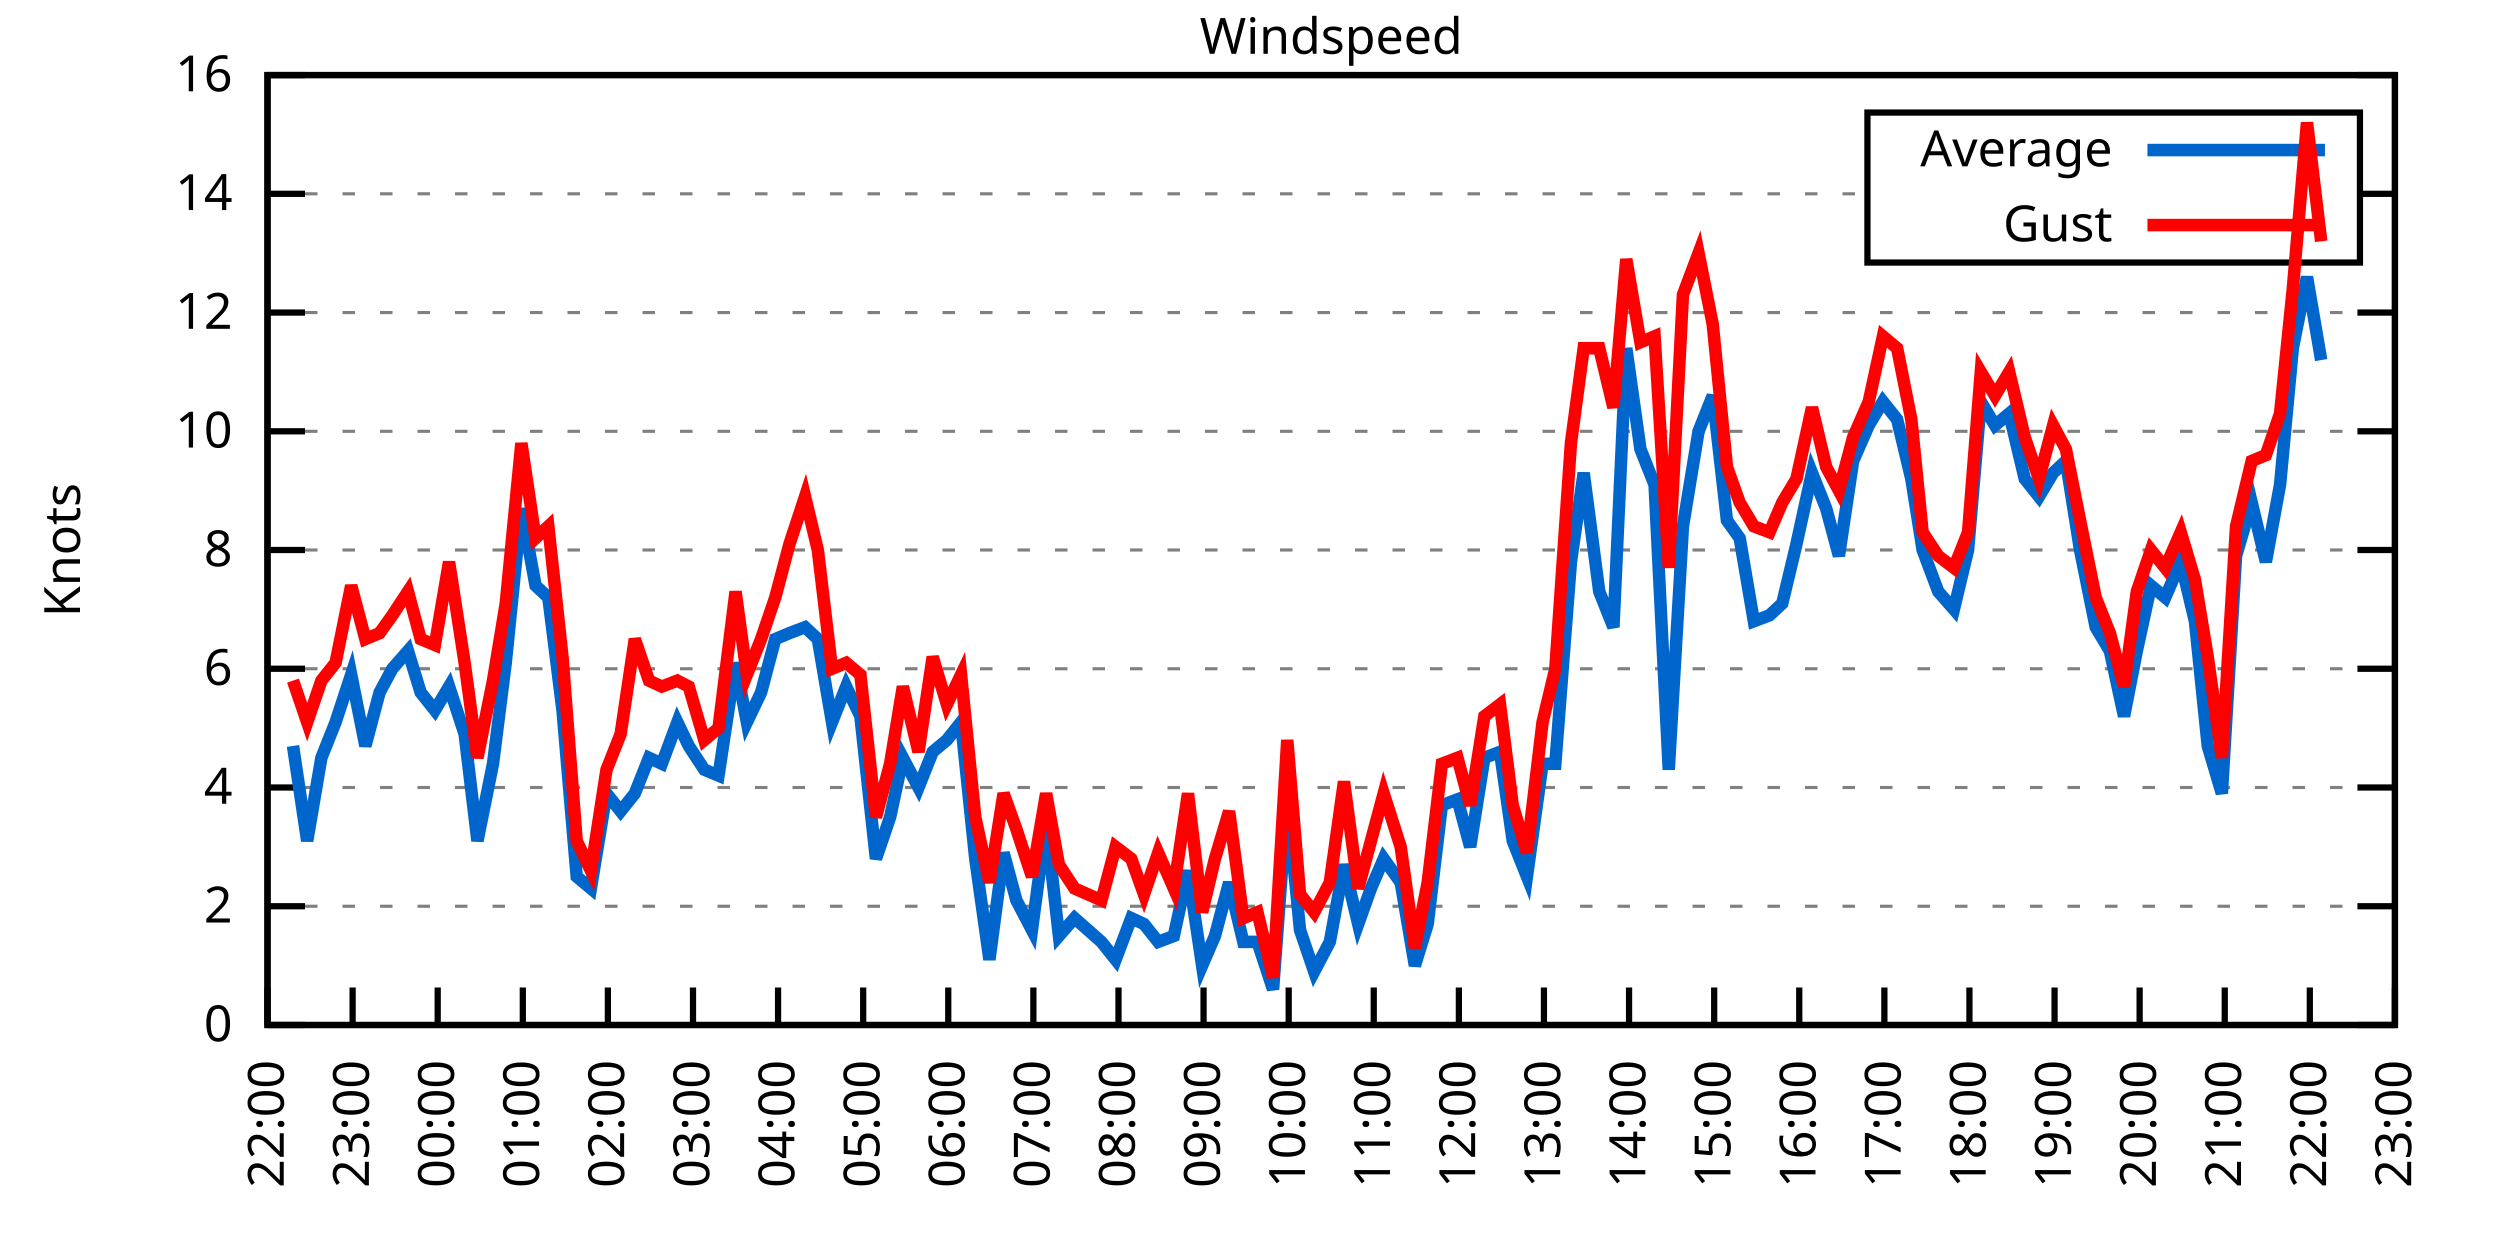
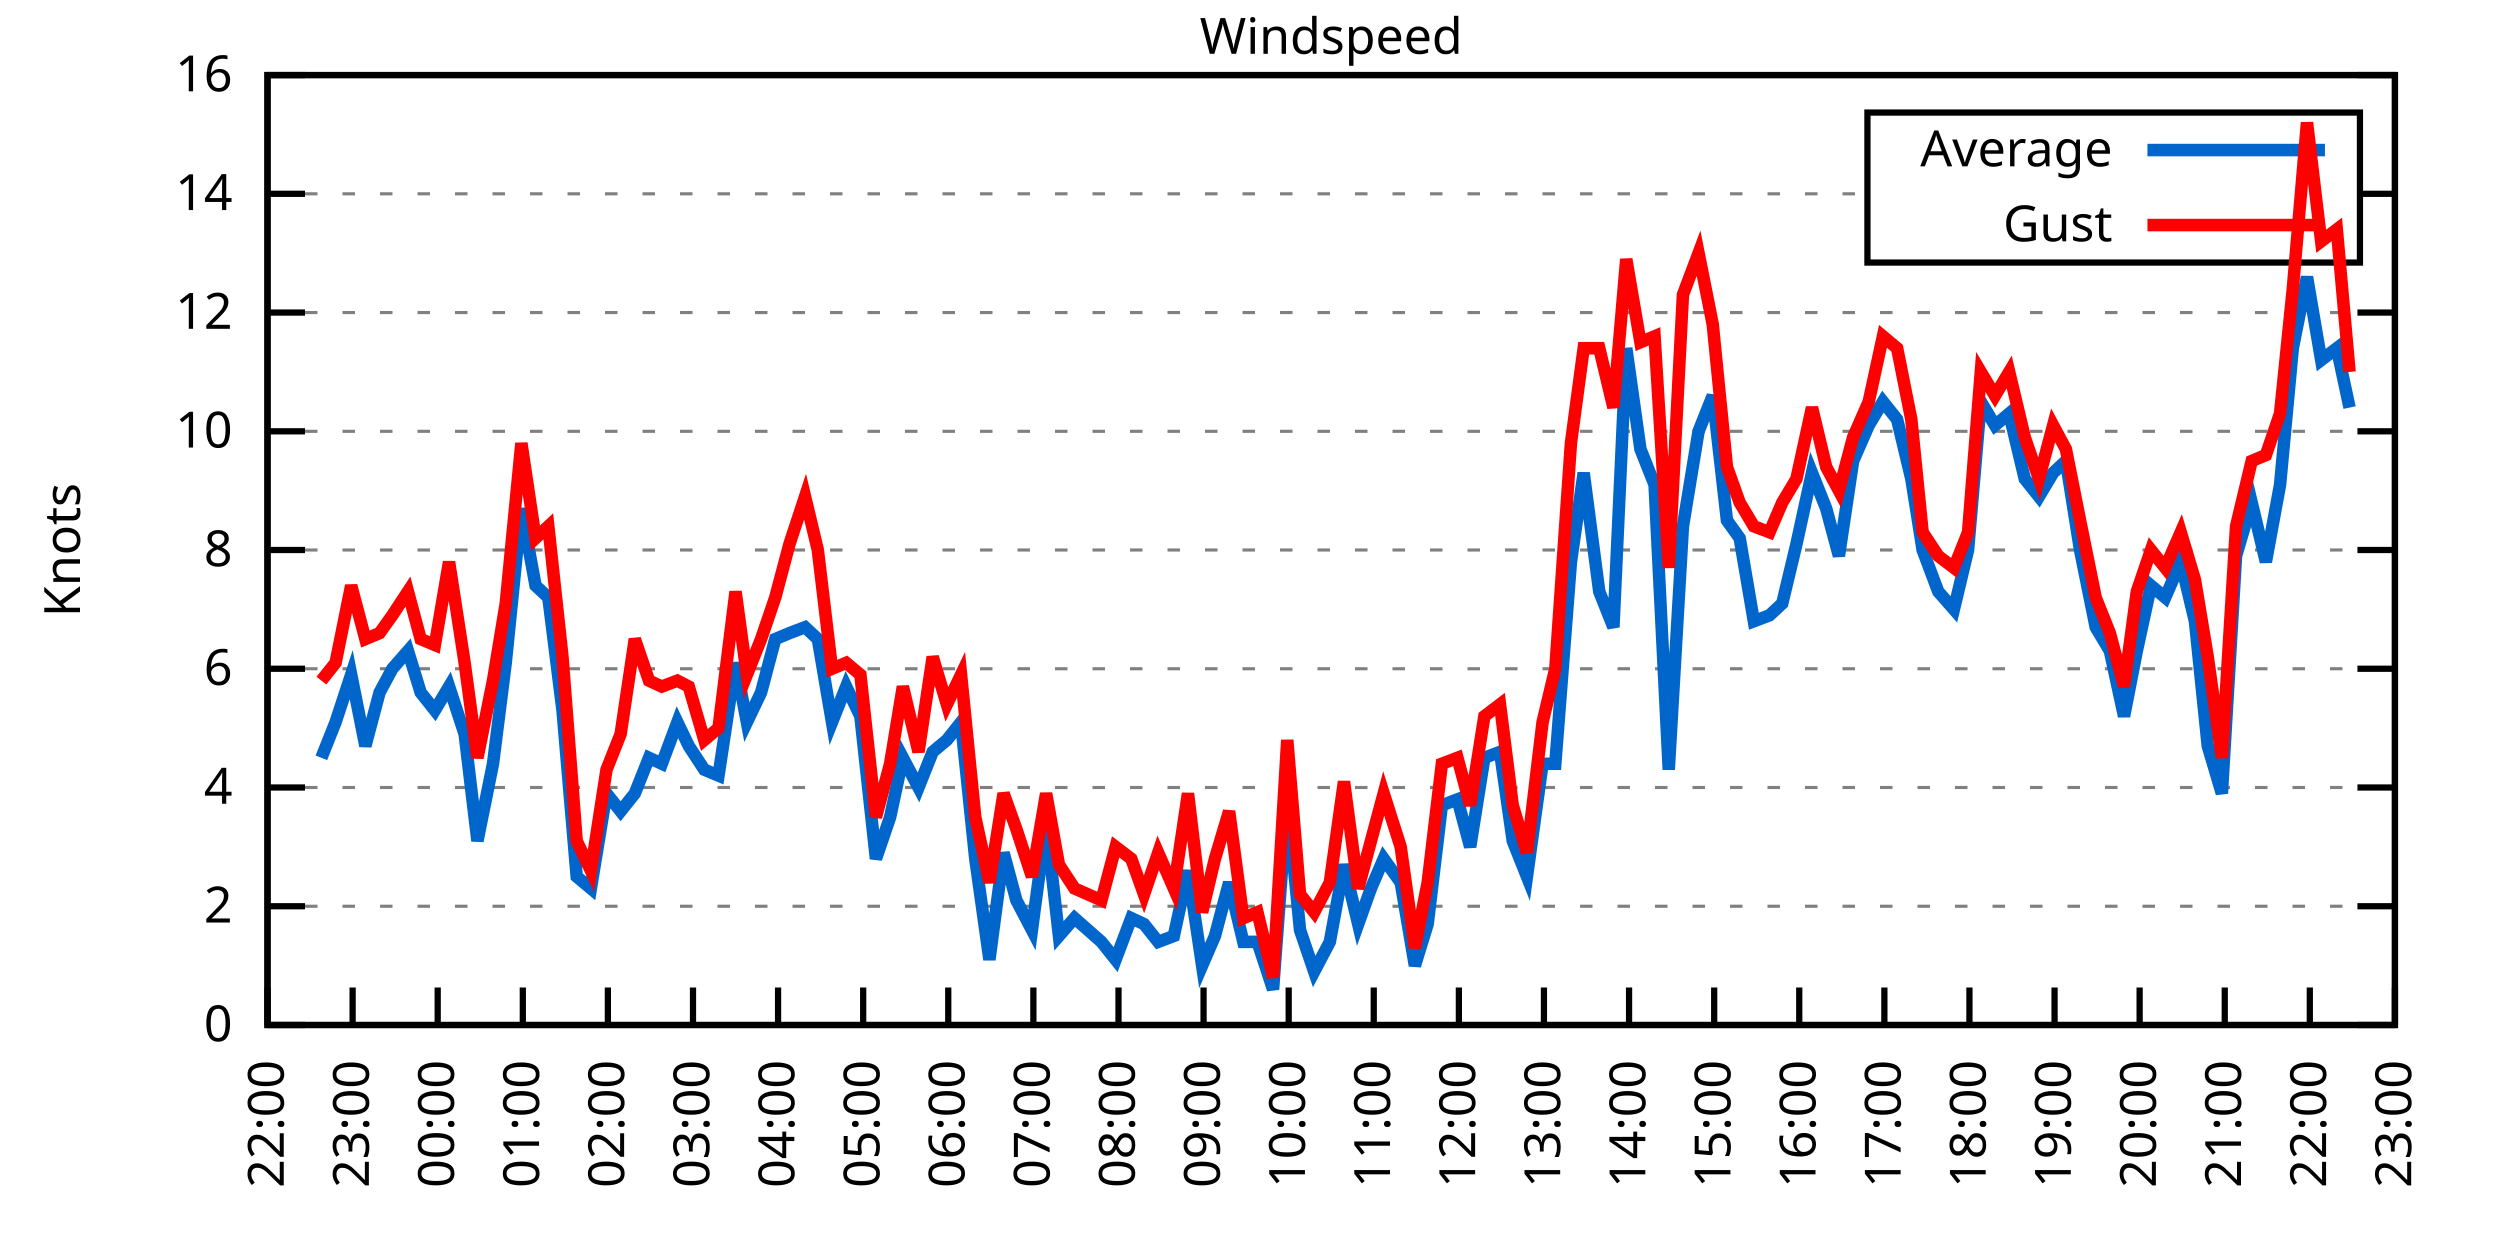
<svg xmlns="http://www.w3.org/2000/svg" xmlns:xlink="http://www.w3.org/1999/xlink" width="400" height="200" viewBox="0 0 400 200">
  <g id="gnuplot_canvas">
    <rect x="0" y="0" width="400" height="200" fill="none" />
    <defs>
      <circle id="gpDot" r="0.5" stroke-width="0.5" stroke="currentColor" />
      <path id="gpPt0" stroke-width="0.333" stroke="currentColor" d="M-1,0 h2 M0,-1 v2" />
      <path id="gpPt1" stroke-width="0.333" stroke="currentColor" d="M-1,-1 L1,1 M1,-1 L-1,1" />
      <path id="gpPt2" stroke-width="0.333" stroke="currentColor" d="M-1,0 L1,0 M0,-1 L0,1 M-1,-1 L1,1 M-1,1 L1,-1" />
      <rect id="gpPt3" stroke-width="0.333" stroke="currentColor" x="-1" y="-1" width="2" height="2" />
      <rect id="gpPt4" stroke-width="0.333" stroke="currentColor" fill="currentColor" x="-1" y="-1" width="2" height="2" />
      <circle id="gpPt5" stroke-width="0.333" stroke="currentColor" cx="0" cy="0" r="1" />
      <use xlink:href="#gpPt5" id="gpPt6" fill="currentColor" stroke="none" />
      <path id="gpPt7" stroke-width="0.333" stroke="currentColor" d="M0,-1.33 L-1.33,0.67 L1.33,0.67 z" />
      <use xlink:href="#gpPt7" id="gpPt8" fill="currentColor" stroke="none" />
      <use xlink:href="#gpPt7" id="gpPt9" stroke="currentColor" transform="rotate(180)" />
      <use xlink:href="#gpPt9" id="gpPt10" fill="currentColor" stroke="none" />
      <use xlink:href="#gpPt3" id="gpPt11" stroke="currentColor" transform="rotate(45)" />
      <use xlink:href="#gpPt11" id="gpPt12" fill="currentColor" stroke="none" />
      <path id="gpPt13" stroke-width="0.333" stroke="currentColor" d="M0,1.330 L1.265,0.411 L0.782,-1.067 L-0.782,-1.076 L-1.265,0.411 z" />
      <use xlink:href="#gpPt13" id="gpPt14" fill="currentColor" stroke="none" />
      <filter id="textbox" filterUnits="objectBoundingBox" x="0" y="0" height="1" width="1">
        <feFlood flood-color="white" flood-opacity="1" result="bgnd" />
        <feComposite in="SourceGraphic" in2="bgnd" operator="atop" />
      </filter>
      <filter id="greybox" filterUnits="objectBoundingBox" x="0" y="0" height="1" width="1">
        <feFlood flood-color="lightgrey" flood-opacity="1" result="grey" />
        <feComposite in="SourceGraphic" in2="grey" operator="atop" />
      </filter>
    </defs>
    <g fill="none" color="white" stroke="currentColor" stroke-width="1.00" stroke-linecap="butt" stroke-linejoin="miter">
</g>
    <g fill="none" color="black" stroke="currentColor" stroke-width="1.00" stroke-linecap="butt" stroke-linejoin="miter">
      <g stroke="none" shape-rendering="crispEdges">
        <polygon fill="rgb(255, 255, 255)" points="42.80,164.00 383.18,164.00 383.18,12.02 42.80,12.02 " />
      </g>
    </g>
    <g fill="none" color="black" stroke="currentColor" stroke-width="1.00" stroke-linecap="butt" stroke-linejoin="miter">
</g>
    <g fill="none" color="black" stroke="black" stroke-width="0.50" stroke-linecap="butt" stroke-linejoin="miter">
</g>
    <g fill="none" color="gray" stroke="currentColor" stroke-width="0.50" stroke-linecap="butt" stroke-linejoin="miter">
      <path stroke="gray" stroke-dasharray="2,4" class="gridline" d="M42.80,164.00 L383.19,164.00  " />
    </g>
    <g fill="none" color="gray" stroke="gray" stroke-width="1.00" stroke-linecap="butt" stroke-linejoin="miter">
</g>
    <g fill="none" color="black" stroke="currentColor" stroke-width="1.00" stroke-linecap="butt" stroke-linejoin="miter">
      <path stroke="black" d="M42.80,164.00 L48.80,164.00 M383.19,164.00 L377.19,164.00  " />
      <g transform="translate(37.20,166.60)" stroke="none" fill="black" font-family="Sans" font-size="8.00" text-anchor="end">
        <text>
          <tspan font-family="Sans"> 0</tspan>
        </text>
      </g>
    </g>
    <g fill="none" color="black" stroke="currentColor" stroke-width="1.00" stroke-linecap="butt" stroke-linejoin="miter">
</g>
    <g fill="none" color="black" stroke="black" stroke-width="0.50" stroke-linecap="butt" stroke-linejoin="miter">
</g>
    <g fill="none" color="gray" stroke="currentColor" stroke-width="0.50" stroke-linecap="butt" stroke-linejoin="miter">
      <path stroke="gray" stroke-dasharray="2,4" class="gridline" d="M42.80,145.00 L383.19,145.00  " />
    </g>
    <g fill="none" color="gray" stroke="gray" stroke-width="1.00" stroke-linecap="butt" stroke-linejoin="miter">
</g>
    <g fill="none" color="black" stroke="currentColor" stroke-width="1.00" stroke-linecap="butt" stroke-linejoin="miter">
      <path stroke="black" d="M42.80,145.00 L48.80,145.00 M383.19,145.00 L377.19,145.00  " />
      <g transform="translate(37.20,147.60)" stroke="none" fill="black" font-family="Sans" font-size="8.00" text-anchor="end">
        <text>
          <tspan font-family="Sans"> 2</tspan>
        </text>
      </g>
    </g>
    <g fill="none" color="black" stroke="currentColor" stroke-width="1.00" stroke-linecap="butt" stroke-linejoin="miter">
</g>
    <g fill="none" color="black" stroke="black" stroke-width="0.50" stroke-linecap="butt" stroke-linejoin="miter">
</g>
    <g fill="none" color="gray" stroke="currentColor" stroke-width="0.50" stroke-linecap="butt" stroke-linejoin="miter">
      <path stroke="gray" stroke-dasharray="2,4" class="gridline" d="M42.80,126.00 L383.19,126.00  " />
    </g>
    <g fill="none" color="gray" stroke="gray" stroke-width="1.00" stroke-linecap="butt" stroke-linejoin="miter">
</g>
    <g fill="none" color="black" stroke="currentColor" stroke-width="1.00" stroke-linecap="butt" stroke-linejoin="miter">
      <path stroke="black" d="M42.80,126.00 L48.80,126.00 M383.19,126.00 L377.19,126.00  " />
      <g transform="translate(37.20,128.60)" stroke="none" fill="black" font-family="Sans" font-size="8.00" text-anchor="end">
        <text>
          <tspan font-family="Sans"> 4</tspan>
        </text>
      </g>
    </g>
    <g fill="none" color="black" stroke="currentColor" stroke-width="1.00" stroke-linecap="butt" stroke-linejoin="miter">
</g>
    <g fill="none" color="black" stroke="black" stroke-width="0.50" stroke-linecap="butt" stroke-linejoin="miter">
</g>
    <g fill="none" color="gray" stroke="currentColor" stroke-width="0.50" stroke-linecap="butt" stroke-linejoin="miter">
      <path stroke="gray" stroke-dasharray="2,4" class="gridline" d="M42.80,107.00 L383.19,107.00  " />
    </g>
    <g fill="none" color="gray" stroke="gray" stroke-width="1.00" stroke-linecap="butt" stroke-linejoin="miter">
</g>
    <g fill="none" color="black" stroke="currentColor" stroke-width="1.00" stroke-linecap="butt" stroke-linejoin="miter">
      <path stroke="black" d="M42.80,107.00 L48.80,107.00 M383.19,107.00 L377.19,107.00  " />
      <g transform="translate(37.20,109.60)" stroke="none" fill="black" font-family="Sans" font-size="8.00" text-anchor="end">
        <text>
          <tspan font-family="Sans"> 6</tspan>
        </text>
      </g>
    </g>
    <g fill="none" color="black" stroke="currentColor" stroke-width="1.00" stroke-linecap="butt" stroke-linejoin="miter">
</g>
    <g fill="none" color="black" stroke="black" stroke-width="0.50" stroke-linecap="butt" stroke-linejoin="miter">
</g>
    <g fill="none" color="gray" stroke="currentColor" stroke-width="0.50" stroke-linecap="butt" stroke-linejoin="miter">
      <path stroke="gray" stroke-dasharray="2,4" class="gridline" d="M42.80,88.00 L383.19,88.00  " />
    </g>
    <g fill="none" color="gray" stroke="gray" stroke-width="1.00" stroke-linecap="butt" stroke-linejoin="miter">
</g>
    <g fill="none" color="black" stroke="currentColor" stroke-width="1.00" stroke-linecap="butt" stroke-linejoin="miter">
      <path stroke="black" d="M42.80,88.00 L48.80,88.00 M383.19,88.00 L377.19,88.00  " />
      <g transform="translate(37.20,90.60)" stroke="none" fill="black" font-family="Sans" font-size="8.00" text-anchor="end">
        <text>
          <tspan font-family="Sans"> 8</tspan>
        </text>
      </g>
    </g>
    <g fill="none" color="black" stroke="currentColor" stroke-width="1.00" stroke-linecap="butt" stroke-linejoin="miter">
</g>
    <g fill="none" color="black" stroke="black" stroke-width="0.50" stroke-linecap="butt" stroke-linejoin="miter">
</g>
    <g fill="none" color="gray" stroke="currentColor" stroke-width="0.50" stroke-linecap="butt" stroke-linejoin="miter">
      <path stroke="gray" stroke-dasharray="2,4" class="gridline" d="M42.80,69.01 L383.19,69.01  " />
    </g>
    <g fill="none" color="gray" stroke="gray" stroke-width="1.00" stroke-linecap="butt" stroke-linejoin="miter">
</g>
    <g fill="none" color="black" stroke="currentColor" stroke-width="1.00" stroke-linecap="butt" stroke-linejoin="miter">
      <path stroke="black" d="M42.80,69.01 L48.80,69.01 M383.19,69.01 L377.19,69.01  " />
      <g transform="translate(37.20,71.61)" stroke="none" fill="black" font-family="Sans" font-size="8.00" text-anchor="end">
        <text>
          <tspan font-family="Sans"> 10</tspan>
        </text>
      </g>
    </g>
    <g fill="none" color="black" stroke="currentColor" stroke-width="1.00" stroke-linecap="butt" stroke-linejoin="miter">
</g>
    <g fill="none" color="black" stroke="black" stroke-width="0.50" stroke-linecap="butt" stroke-linejoin="miter">
</g>
    <g fill="none" color="gray" stroke="currentColor" stroke-width="0.50" stroke-linecap="butt" stroke-linejoin="miter">
      <path stroke="gray" stroke-dasharray="2,4" class="gridline" d="M42.80,50.01 L383.19,50.01  " />
    </g>
    <g fill="none" color="gray" stroke="gray" stroke-width="1.00" stroke-linecap="butt" stroke-linejoin="miter">
</g>
    <g fill="none" color="black" stroke="currentColor" stroke-width="1.00" stroke-linecap="butt" stroke-linejoin="miter">
      <path stroke="black" d="M42.80,50.01 L48.80,50.01 M383.19,50.01 L377.19,50.01  " />
      <g transform="translate(37.20,52.61)" stroke="none" fill="black" font-family="Sans" font-size="8.00" text-anchor="end">
        <text>
          <tspan font-family="Sans"> 12</tspan>
        </text>
      </g>
    </g>
    <g fill="none" color="black" stroke="currentColor" stroke-width="1.00" stroke-linecap="butt" stroke-linejoin="miter">
</g>
    <g fill="none" color="black" stroke="black" stroke-width="0.50" stroke-linecap="butt" stroke-linejoin="miter">
</g>
    <g fill="none" color="gray" stroke="currentColor" stroke-width="0.50" stroke-linecap="butt" stroke-linejoin="miter">
      <path stroke="gray" stroke-dasharray="2,4" class="gridline" d="M42.80,31.01 L298.79,31.01 M377.59,31.01 L383.19,31.01  " />
    </g>
    <g fill="none" color="gray" stroke="gray" stroke-width="1.00" stroke-linecap="butt" stroke-linejoin="miter">
</g>
    <g fill="none" color="black" stroke="currentColor" stroke-width="1.00" stroke-linecap="butt" stroke-linejoin="miter">
      <path stroke="black" d="M42.80,31.01 L48.80,31.01 M383.19,31.01 L377.19,31.01  " />
      <g transform="translate(37.20,33.61)" stroke="none" fill="black" font-family="Sans" font-size="8.00" text-anchor="end">
        <text>
          <tspan font-family="Sans"> 14</tspan>
        </text>
      </g>
    </g>
    <g fill="none" color="black" stroke="currentColor" stroke-width="1.00" stroke-linecap="butt" stroke-linejoin="miter">
</g>
    <g fill="none" color="black" stroke="black" stroke-width="0.50" stroke-linecap="butt" stroke-linejoin="miter">
</g>
    <g fill="none" color="gray" stroke="currentColor" stroke-width="0.50" stroke-linecap="butt" stroke-linejoin="miter">
      <path stroke="gray" stroke-dasharray="2,4" class="gridline" d="M42.80,12.01 L383.19,12.01  " />
    </g>
    <g fill="none" color="gray" stroke="gray" stroke-width="1.00" stroke-linecap="butt" stroke-linejoin="miter">
</g>
    <g fill="none" color="black" stroke="currentColor" stroke-width="1.00" stroke-linecap="butt" stroke-linejoin="miter">
      <path stroke="black" d="M42.80,12.01 L48.80,12.01 M383.19,12.01 L377.19,12.01  " />
      <g transform="translate(37.20,14.61)" stroke="none" fill="black" font-family="Sans" font-size="8.00" text-anchor="end">
        <text>
          <tspan font-family="Sans"> 16</tspan>
        </text>
      </g>
    </g>
    <g fill="none" color="black" stroke="currentColor" stroke-width="1.00" stroke-linecap="butt" stroke-linejoin="miter">
      <path stroke="black" d="M42.80,164.00 L42.80,158.00  " />
      <g transform="translate(45.40,169.60) rotate(270.00)" stroke="none" fill="black" font-family="Sans" font-size="8.00" text-anchor="end">
        <text>
          <tspan font-family="Sans">22:00</tspan>
        </text>
      </g>
    </g>
    <g fill="none" color="black" stroke="currentColor" stroke-width="1.00" stroke-linecap="butt" stroke-linejoin="miter">
      <path stroke="black" d="M56.42,164.00 L56.42,158.00  " />
      <g transform="translate(59.02,169.60) rotate(270.00)" stroke="none" fill="black" font-family="Sans" font-size="8.00" text-anchor="end">
        <text>
          <tspan font-family="Sans">23:00</tspan>
        </text>
      </g>
    </g>
    <g fill="none" color="black" stroke="currentColor" stroke-width="1.00" stroke-linecap="butt" stroke-linejoin="miter">
      <path stroke="black" d="M70.03,164.00 L70.03,158.00  " />
      <g transform="translate(72.63,169.60) rotate(270.00)" stroke="none" fill="black" font-family="Sans" font-size="8.00" text-anchor="end">
        <text>
          <tspan font-family="Sans">00:00</tspan>
        </text>
      </g>
    </g>
    <g fill="none" color="black" stroke="currentColor" stroke-width="1.00" stroke-linecap="butt" stroke-linejoin="miter">
      <path stroke="black" d="M83.65,164.00 L83.65,158.00  " />
      <g transform="translate(86.25,169.60) rotate(270.00)" stroke="none" fill="black" font-family="Sans" font-size="8.00" text-anchor="end">
        <text>
          <tspan font-family="Sans">01:00</tspan>
        </text>
      </g>
    </g>
    <g fill="none" color="black" stroke="currentColor" stroke-width="1.00" stroke-linecap="butt" stroke-linejoin="miter">
      <path stroke="black" d="M97.26,164.00 L97.26,158.00  " />
      <g transform="translate(99.86,169.60) rotate(270.00)" stroke="none" fill="black" font-family="Sans" font-size="8.00" text-anchor="end">
        <text>
          <tspan font-family="Sans">02:00</tspan>
        </text>
      </g>
    </g>
    <g fill="none" color="black" stroke="currentColor" stroke-width="1.00" stroke-linecap="butt" stroke-linejoin="miter">
      <path stroke="black" d="M110.88,164.00 L110.88,158.00  " />
      <g transform="translate(113.48,169.60) rotate(270.00)" stroke="none" fill="black" font-family="Sans" font-size="8.00" text-anchor="end">
        <text>
          <tspan font-family="Sans">03:00</tspan>
        </text>
      </g>
    </g>
    <g fill="none" color="black" stroke="currentColor" stroke-width="1.00" stroke-linecap="butt" stroke-linejoin="miter">
      <path stroke="black" d="M124.49,164.00 L124.49,158.00  " />
      <g transform="translate(127.09,169.60) rotate(270.00)" stroke="none" fill="black" font-family="Sans" font-size="8.00" text-anchor="end">
        <text>
          <tspan font-family="Sans">04:00</tspan>
        </text>
      </g>
    </g>
    <g fill="none" color="black" stroke="currentColor" stroke-width="1.00" stroke-linecap="butt" stroke-linejoin="miter">
      <path stroke="black" d="M138.11,164.00 L138.11,158.00  " />
      <g transform="translate(140.71,169.60) rotate(270.00)" stroke="none" fill="black" font-family="Sans" font-size="8.00" text-anchor="end">
        <text>
          <tspan font-family="Sans">05:00</tspan>
        </text>
      </g>
    </g>
    <g fill="none" color="black" stroke="currentColor" stroke-width="1.00" stroke-linecap="butt" stroke-linejoin="miter">
      <path stroke="black" d="M151.72,164.00 L151.72,158.00  " />
      <g transform="translate(154.32,169.60) rotate(270.00)" stroke="none" fill="black" font-family="Sans" font-size="8.00" text-anchor="end">
        <text>
          <tspan font-family="Sans">06:00</tspan>
        </text>
      </g>
    </g>
    <g fill="none" color="black" stroke="currentColor" stroke-width="1.00" stroke-linecap="butt" stroke-linejoin="miter">
      <path stroke="black" d="M165.34,164.00 L165.34,158.00  " />
      <g transform="translate(167.94,169.60) rotate(270.00)" stroke="none" fill="black" font-family="Sans" font-size="8.00" text-anchor="end">
        <text>
          <tspan font-family="Sans">07:00</tspan>
        </text>
      </g>
    </g>
    <g fill="none" color="black" stroke="currentColor" stroke-width="1.00" stroke-linecap="butt" stroke-linejoin="miter">
      <path stroke="black" d="M178.96,164.00 L178.96,158.00  " />
      <g transform="translate(181.56,169.60) rotate(270.00)" stroke="none" fill="black" font-family="Sans" font-size="8.00" text-anchor="end">
        <text>
          <tspan font-family="Sans">08:00</tspan>
        </text>
      </g>
    </g>
    <g fill="none" color="black" stroke="currentColor" stroke-width="1.00" stroke-linecap="butt" stroke-linejoin="miter">
      <path stroke="black" d="M192.57,164.00 L192.57,158.00  " />
      <g transform="translate(195.17,169.60) rotate(270.00)" stroke="none" fill="black" font-family="Sans" font-size="8.00" text-anchor="end">
        <text>
          <tspan font-family="Sans">09:00</tspan>
        </text>
      </g>
    </g>
    <g fill="none" color="black" stroke="currentColor" stroke-width="1.00" stroke-linecap="butt" stroke-linejoin="miter">
      <path stroke="black" d="M206.19,164.00 L206.19,158.00  " />
      <g transform="translate(208.79,169.60) rotate(270.00)" stroke="none" fill="black" font-family="Sans" font-size="8.00" text-anchor="end">
        <text>
          <tspan font-family="Sans">10:00</tspan>
        </text>
      </g>
    </g>
    <g fill="none" color="black" stroke="currentColor" stroke-width="1.00" stroke-linecap="butt" stroke-linejoin="miter">
      <path stroke="black" d="M219.80,164.00 L219.80,158.00  " />
      <g transform="translate(222.40,169.60) rotate(270.00)" stroke="none" fill="black" font-family="Sans" font-size="8.00" text-anchor="end">
        <text>
          <tspan font-family="Sans">11:00</tspan>
        </text>
      </g>
    </g>
    <g fill="none" color="black" stroke="currentColor" stroke-width="1.00" stroke-linecap="butt" stroke-linejoin="miter">
      <path stroke="black" d="M233.42,164.00 L233.42,158.00  " />
      <g transform="translate(236.02,169.60) rotate(270.00)" stroke="none" fill="black" font-family="Sans" font-size="8.00" text-anchor="end">
        <text>
          <tspan font-family="Sans">12:00</tspan>
        </text>
      </g>
    </g>
    <g fill="none" color="black" stroke="currentColor" stroke-width="1.00" stroke-linecap="butt" stroke-linejoin="miter">
      <path stroke="black" d="M247.03,164.00 L247.03,158.00  " />
      <g transform="translate(249.63,169.60) rotate(270.00)" stroke="none" fill="black" font-family="Sans" font-size="8.00" text-anchor="end">
        <text>
          <tspan font-family="Sans">13:00</tspan>
        </text>
      </g>
    </g>
    <g fill="none" color="black" stroke="currentColor" stroke-width="1.00" stroke-linecap="butt" stroke-linejoin="miter">
      <path stroke="black" d="M260.65,164.00 L260.65,158.00  " />
      <g transform="translate(263.25,169.60) rotate(270.00)" stroke="none" fill="black" font-family="Sans" font-size="8.00" text-anchor="end">
        <text>
          <tspan font-family="Sans">14:00</tspan>
        </text>
      </g>
    </g>
    <g fill="none" color="black" stroke="currentColor" stroke-width="1.00" stroke-linecap="butt" stroke-linejoin="miter">
      <path stroke="black" d="M274.27,164.00 L274.27,158.00  " />
      <g transform="translate(276.87,169.60) rotate(270.00)" stroke="none" fill="black" font-family="Sans" font-size="8.00" text-anchor="end">
        <text>
          <tspan font-family="Sans">15:00</tspan>
        </text>
      </g>
    </g>
    <g fill="none" color="black" stroke="currentColor" stroke-width="1.00" stroke-linecap="butt" stroke-linejoin="miter">
      <path stroke="black" d="M287.88,164.00 L287.88,158.00  " />
      <g transform="translate(290.48,169.60) rotate(270.00)" stroke="none" fill="black" font-family="Sans" font-size="8.00" text-anchor="end">
        <text>
          <tspan font-family="Sans">16:00</tspan>
        </text>
      </g>
    </g>
    <g fill="none" color="black" stroke="currentColor" stroke-width="1.00" stroke-linecap="butt" stroke-linejoin="miter">
      <path stroke="black" d="M301.50,164.00 L301.50,158.00  " />
      <g transform="translate(304.10,169.60) rotate(270.00)" stroke="none" fill="black" font-family="Sans" font-size="8.00" text-anchor="end">
        <text>
          <tspan font-family="Sans">17:00</tspan>
        </text>
      </g>
    </g>
    <g fill="none" color="black" stroke="currentColor" stroke-width="1.00" stroke-linecap="butt" stroke-linejoin="miter">
      <path stroke="black" d="M315.11,164.00 L315.11,158.00  " />
      <g transform="translate(317.71,169.60) rotate(270.00)" stroke="none" fill="black" font-family="Sans" font-size="8.00" text-anchor="end">
        <text>
          <tspan font-family="Sans">18:00</tspan>
        </text>
      </g>
    </g>
    <g fill="none" color="black" stroke="currentColor" stroke-width="1.00" stroke-linecap="butt" stroke-linejoin="miter">
      <path stroke="black" d="M328.73,164.00 L328.73,158.00  " />
      <g transform="translate(331.33,169.60) rotate(270.00)" stroke="none" fill="black" font-family="Sans" font-size="8.00" text-anchor="end">
        <text>
          <tspan font-family="Sans">19:00</tspan>
        </text>
      </g>
    </g>
    <g fill="none" color="black" stroke="currentColor" stroke-width="1.00" stroke-linecap="butt" stroke-linejoin="miter">
      <path stroke="black" d="M342.34,164.00 L342.34,158.00  " />
      <g transform="translate(344.94,169.60) rotate(270.00)" stroke="none" fill="black" font-family="Sans" font-size="8.00" text-anchor="end">
        <text>
          <tspan font-family="Sans">20:00</tspan>
        </text>
      </g>
    </g>
    <g fill="none" color="black" stroke="currentColor" stroke-width="1.00" stroke-linecap="butt" stroke-linejoin="miter">
      <path stroke="black" d="M355.96,164.00 L355.96,158.00  " />
      <g transform="translate(358.56,169.60) rotate(270.00)" stroke="none" fill="black" font-family="Sans" font-size="8.00" text-anchor="end">
        <text>
          <tspan font-family="Sans">21:00</tspan>
        </text>
      </g>
    </g>
    <g fill="none" color="black" stroke="currentColor" stroke-width="1.00" stroke-linecap="butt" stroke-linejoin="miter">
      <path stroke="black" d="M369.57,164.00 L369.57,158.00  " />
      <g transform="translate(372.17,169.60) rotate(270.00)" stroke="none" fill="black" font-family="Sans" font-size="8.00" text-anchor="end">
        <text>
          <tspan font-family="Sans">22:00</tspan>
        </text>
      </g>
    </g>
    <g fill="none" color="black" stroke="currentColor" stroke-width="1.00" stroke-linecap="butt" stroke-linejoin="miter">
      <path stroke="black" d="M383.19,164.00 L383.19,158.00  " />
      <g transform="translate(385.79,169.60) rotate(270.00)" stroke="none" fill="black" font-family="Sans" font-size="8.00" text-anchor="end">
        <text>
          <tspan font-family="Sans">23:00</tspan>
        </text>
      </g>
    </g>
    <g fill="none" color="black" stroke="currentColor" stroke-width="1.00" stroke-linecap="butt" stroke-linejoin="miter">
</g>
    <g fill="none" color="black" stroke="currentColor" stroke-width="1.00" stroke-linecap="butt" stroke-linejoin="miter">
      <path stroke="black" d="M42.80,12.01 L42.80,164.00 L383.19,164.00 L383.19,12.01 L42.80,12.01 Z  " />
    </g>
    <g fill="none" color="black" stroke="currentColor" stroke-width="1.00" stroke-linecap="butt" stroke-linejoin="miter">
</g>
    <g fill="none" color="black" stroke="currentColor" stroke-width="1.00" stroke-linecap="butt" stroke-linejoin="miter">
      <path stroke="black" d="M298.79,42.01 L298.79,18.01 L377.59,18.01 L377.59,42.01 L298.79,42.01 Z  " />
    </g>
    <g id="Windspeed_plot_1">
      <g fill="none" color="white" stroke="black" stroke-width="2.00" stroke-linecap="butt" stroke-linejoin="miter">
</g>
      <g fill="none" color="black" stroke="currentColor" stroke-width="2.00" stroke-linecap="butt" stroke-linejoin="miter">
        <g transform="translate(337.99,26.61)" stroke="none" fill="black" font-family="Sans" font-size="8.00" text-anchor="end">
          <text>
            <tspan font-family="Sans">Average</tspan>
          </text>
        </g>
      </g>
      <g fill="none" color="black" stroke="currentColor" stroke-width="2.00" stroke-linecap="butt" stroke-linejoin="miter">
-         <path stroke="rgb(  0, 102, 204)" d="M343.59,24.01 L371.99,24.01 M46.88,119.35 L49.15,134.55 L51.42,121.25 L53.69,115.55 L56.19,107.95 L58.46,119.35   L60.73,110.80 L62.77,107.00 L65.27,104.15 L67.31,110.80 L69.58,113.65 L71.85,109.85 L74.34,117.45 L76.39,134.55   L78.88,122.20 L80.92,106.05 L83.42,81.36 L85.69,93.70 L87.73,95.60 L90.00,113.65 L92.27,140.25 L94.54,142.15   L97.04,126.95 L99.30,129.80 L101.57,126.95 L103.84,121.25 L105.89,122.20 L108.38,115.55 L110.20,119.35 L112.69,123.15   L114.96,124.10 L117.69,106.05 L119.50,115.55 L121.77,110.80 L124.04,102.25 L126.31,101.30 L128.81,100.35 L130.85,102.25   L133.12,115.55 L135.39,109.85 L137.66,114.60 L140.15,137.40 L142.42,130.75 L144.46,121.25 L146.96,126.00 L149.23,120.30   L151.50,118.40 L153.77,115.55 L156.04,137.40 L158.31,153.55 L160.57,136.45 L162.62,144.05 L165.11,148.80 L167.38,131.70   L169.43,149.75 L171.92,146.90 L176.23,150.70 L178.50,153.55 L181.00,146.90 L183.04,147.85 L185.31,150.70 L187.81,149.75   L190.08,139.30 L192.34,154.50 L194.39,149.75 L196.66,141.20 L198.93,150.70 L201.19,150.70 L203.69,158.30 L205.96,127.90   L208.00,148.80 L210.27,155.45 L212.77,150.70 L215.04,138.35 L217.31,147.85 L219.35,142.15 L221.39,137.40 L224.11,141.20   L226.38,154.50 L228.43,147.85 L230.70,128.85 L233.19,127.90 L235.23,135.50 L237.50,121.25 L240.00,120.30 L242.04,134.55   L244.31,140.25 L246.81,122.20 L248.85,122.20 L251.35,89.90 L253.39,75.66 L255.88,94.65 L258.15,100.35 L260.20,55.71   L262.47,71.86 L264.73,77.56 L267.00,123.15 L269.27,84.21 L271.77,69.01 L274.04,63.31 L276.31,83.26 L278.35,86.11   L280.62,99.40 L283.12,98.45 L285.16,96.55 L287.43,87.06 L289.92,75.66 L292.19,81.36 L294.23,88.95 L296.50,73.76   L299.00,68.06 L301.27,64.26 L303.54,67.11 L305.81,76.61 L307.62,88.00 L310.12,94.65 L312.62,97.50 L314.89,88.00   L316.93,64.26 L319.20,68.06 L321.47,66.16 L323.96,76.61 L326.23,79.46 L328.50,75.66 L330.54,73.76 L332.81,88.00   L335.31,100.35 L337.58,104.15 L339.85,114.60 L341.89,104.15 L344.16,93.70 L346.43,95.60 L348.92,89.90 L351.19,99.40   L353.24,119.35 L355.50,126.95 L357.77,88.95 L360.27,80.41 L362.54,89.90 L364.81,77.56 L366.85,55.71 L369.12,44.31   L371.39,57.61  " />
+         <path stroke="rgb(  0, 102, 204)" d="M343.59,24.01 L371.99,24.01 M51.42,121.25 L53.69,115.55 L56.19,107.95 L58.46,119.35 L60.73,110.80 L62.77,107.00   L65.27,104.15 L67.31,110.80 L69.58,113.65 L71.85,109.85 L74.34,117.45 L76.39,134.55 L78.88,122.20 L80.92,106.05   L83.42,81.36 L85.69,93.70 L87.73,95.60 L90.00,113.65 L92.27,140.25 L94.54,142.15 L97.04,126.95 L99.30,129.80   L101.57,126.95 L103.84,121.25 L105.89,122.20 L108.38,115.55 L110.20,119.35 L112.69,123.15 L114.96,124.10 L117.69,106.05   L119.50,115.55 L121.77,110.80 L124.04,102.25 L126.31,101.30 L128.81,100.35 L130.85,102.25 L133.12,115.55 L135.39,109.85   L137.66,114.60 L140.15,137.40 L142.42,130.75 L144.46,121.25 L146.96,126.00 L149.23,120.30 L151.50,118.40 L153.77,115.55   L156.04,137.40 L158.31,153.55 L160.57,136.45 L162.62,144.05 L165.11,148.80 L167.38,131.70 L169.43,149.75 L171.92,146.90   L176.23,150.70 L178.50,153.55 L181.00,146.90 L183.04,147.85 L185.31,150.70 L187.81,149.75 L190.08,139.30 L192.34,154.50   L194.39,149.75 L196.66,141.20 L198.93,150.70 L201.19,150.70 L203.69,158.30 L205.96,127.90 L208.00,148.80 L210.27,155.45   L212.77,150.70 L215.04,138.35 L217.31,147.85 L219.35,142.15 L221.39,137.40 L224.11,141.20 L226.38,154.50 L228.43,147.85   L230.70,128.85 L233.19,127.90 L235.23,135.50 L237.50,121.25 L240.00,120.30 L242.04,134.55 L244.31,140.25 L246.81,122.20   L248.85,122.20 L251.35,89.90 L253.39,75.66 L255.88,94.65 L258.15,100.35 L260.20,55.71 L262.47,71.86 L264.73,77.56   L267.00,123.15 L269.27,84.21 L271.77,69.01 L274.04,63.31 L276.31,83.26 L278.35,86.11 L280.62,99.40 L283.12,98.45   L285.16,96.55 L287.43,87.06 L289.92,75.66 L292.19,81.36 L294.23,88.95 L296.50,73.76 L299.00,68.06 L301.27,64.26   L303.54,67.11 L305.81,76.61 L307.62,88.00 L310.12,94.65 L312.62,97.50 L314.89,88.00 L316.93,64.26 L319.20,68.06   L321.47,66.16 L323.96,76.61 L326.23,79.46 L328.50,75.66 L330.54,73.76 L332.81,88.00 L335.31,100.35 L337.58,104.15   L339.85,114.60 L341.89,104.15 L344.16,93.70 L346.43,95.60 L348.92,89.90 L351.19,99.40 L353.24,119.35 L355.50,126.95   L357.77,88.95 L360.27,80.41 L362.54,89.90 L364.81,77.56 L366.85,55.71 L369.12,44.31 L371.39,57.61 L373.89,55.71   L375.93,65.21  " />
      </g>
    </g>
    <g id="Windspeed_plot_2">
      <g fill="none" color="black" stroke="currentColor" stroke-width="2.00" stroke-linecap="butt" stroke-linejoin="miter">
        <g transform="translate(337.99,38.61)" stroke="none" fill="black" font-family="Sans" font-size="8.00" text-anchor="end">
          <text>
            <tspan font-family="Sans">Gust</tspan>
          </text>
        </g>
      </g>
      <g fill="none" color="black" stroke="currentColor" stroke-width="2.00" stroke-linecap="butt" stroke-linejoin="miter">
-         <path stroke="rgb(255,   0,   0)" d="M343.59,36.01 L371.99,36.01 M46.88,108.90 L49.15,115.55 L51.42,108.90 L53.69,106.05 L56.19,93.70 L58.46,102.25   L60.73,101.30 L62.77,98.45 L65.27,94.65 L67.31,102.25 L69.58,103.20 L71.85,89.90 L74.34,106.05 L76.39,121.25   L78.88,108.90 L80.92,96.55 L83.42,70.91 L85.69,86.11 L87.73,84.21 L90.00,105.10 L92.27,134.55 L94.54,139.30   L97.04,123.15 L99.30,117.45 L101.57,102.25 L103.84,108.90 L105.89,109.85 L108.38,108.90 L110.20,109.85 L112.69,118.40   L114.96,116.50 L117.69,94.65 L119.50,107.95 L121.77,102.25 L124.04,95.60 L126.31,87.06 L128.81,79.46 L130.85,88.00   L133.12,107.00 L135.39,106.05 L137.66,107.95 L140.15,130.75 L142.42,122.20 L144.46,109.85 L146.96,120.30 L149.23,105.10   L151.50,112.70 L153.77,107.95 L156.04,130.75 L158.31,141.20 L160.57,126.95 L162.62,132.65 L165.11,140.25 L167.38,126.95   L169.43,138.35 L171.92,142.15 L176.23,144.05 L178.50,135.50 L181.00,137.40 L183.04,143.10 L185.31,136.45 L187.81,142.15   L190.08,126.95 L192.34,145.95 L194.39,137.40 L196.66,129.80 L198.93,146.90 L201.19,145.95 L203.69,156.40 L205.96,118.40   L208.00,143.10 L210.27,145.95 L212.77,141.20 L215.04,125.05 L217.31,142.15 L219.35,134.55 L221.39,126.95 L224.11,135.50   L226.38,151.65 L228.43,141.20 L230.70,122.20 L233.19,121.25 L235.23,128.85 L237.50,114.60 L240.00,112.70 L242.04,128.85   L244.31,136.45 L246.81,115.55 L248.85,107.00 L251.35,70.91 L253.39,55.71 L255.88,55.71 L258.15,65.21 L260.20,41.46   L262.47,54.76 L264.73,53.81 L267.00,90.85 L269.27,47.16 L271.77,40.51 L274.04,51.91 L276.31,74.71 L278.35,80.41   L280.62,84.21 L283.12,85.16 L285.16,80.41 L287.43,76.61 L289.92,65.21 L292.19,74.71 L294.23,78.51 L296.50,69.96   L299.00,64.26 L301.27,53.81 L303.54,55.71 L305.81,67.11 L307.62,85.16 L310.12,88.95 L312.62,90.85 L314.89,85.16   L316.93,59.51 L319.20,63.31 L321.47,59.51 L323.96,69.96 L326.23,76.61 L328.50,68.06 L330.54,71.86 L332.81,83.26   L335.31,95.60 L337.58,101.30 L339.85,109.85 L341.89,94.65 L344.16,88.00 L346.43,90.85 L348.92,85.16 L351.19,92.75   L353.24,105.10 L355.50,121.25 L357.77,84.21 L360.27,73.76 L362.54,72.81 L364.81,66.16 L366.85,46.21 L369.12,19.61   L371.39,38.61  " />
+         <path stroke="rgb(255,   0,   0)" d="M343.59,36.01 L371.99,36.01 M51.42,108.90 L53.69,106.05 L56.19,93.70 L58.46,102.25 L60.73,101.30 L62.77,98.45   L65.27,94.65 L67.31,102.25 L69.58,103.20 L71.85,89.90 L74.34,106.05 L76.39,121.25 L78.88,108.90 L80.92,96.55   L83.42,70.91 L85.69,86.11 L87.73,84.21 L90.00,105.10 L92.27,134.55 L94.54,139.30 L97.04,123.15 L99.30,117.45   L101.57,102.25 L103.84,108.90 L105.89,109.85 L108.38,108.90 L110.20,109.85 L112.69,118.40 L114.96,116.50 L117.69,94.65   L119.50,107.95 L121.77,102.25 L124.04,95.60 L126.31,87.06 L128.81,79.46 L130.85,88.00 L133.12,107.00 L135.39,106.05   L137.66,107.95 L140.15,130.75 L142.42,122.20 L144.46,109.85 L146.96,120.30 L149.23,105.10 L151.50,112.70 L153.77,107.95   L156.04,130.75 L158.31,141.20 L160.57,126.95 L162.62,132.65 L165.11,140.25 L167.38,126.95 L169.43,138.35 L171.92,142.15   L176.23,144.05 L178.50,135.50 L181.00,137.40 L183.04,143.10 L185.31,136.45 L187.81,142.15 L190.08,126.95 L192.34,145.95   L194.39,137.40 L196.66,129.80 L198.93,146.90 L201.19,145.95 L203.69,156.40 L205.96,118.40 L208.00,143.10 L210.27,145.95   L212.77,141.20 L215.04,125.05 L217.31,142.15 L219.35,134.55 L221.39,126.95 L224.11,135.50 L226.38,151.65 L228.43,141.20   L230.70,122.20 L233.19,121.25 L235.23,128.85 L237.50,114.60 L240.00,112.70 L242.04,128.85 L244.31,136.45 L246.81,115.55   L248.85,107.00 L251.35,70.91 L253.39,55.71 L255.88,55.71 L258.15,65.21 L260.20,41.46 L262.47,54.76 L264.73,53.81   L267.00,90.85 L269.27,47.16 L271.77,40.51 L274.04,51.91 L276.31,74.71 L278.35,80.41 L280.62,84.21 L283.12,85.16   L285.16,80.41 L287.43,76.61 L289.92,65.21 L292.19,74.71 L294.23,78.51 L296.50,69.96 L299.00,64.26 L301.27,53.81   L303.54,55.71 L305.81,67.11 L307.62,85.16 L310.12,88.95 L312.62,90.85 L314.89,85.16 L316.93,59.51 L319.20,63.31   L321.47,59.51 L323.96,69.96 L326.23,76.61 L328.50,68.06 L330.54,71.86 L332.81,83.26 L335.31,95.60 L337.58,101.30   L339.85,109.85 L341.89,94.65 L344.16,88.00 L346.43,90.85 L348.92,85.16 L351.19,92.75 L353.24,105.10 L355.50,121.25   L357.77,84.21 L360.27,73.76 L362.54,72.81 L364.81,66.16 L366.85,46.21 L369.12,19.61 L371.39,38.61 L373.89,36.71   L375.93,59.51  " />
      </g>
    </g>
    <g fill="none" color="black" stroke="currentColor" stroke-width="2.00" stroke-linecap="butt" stroke-linejoin="miter">
</g>
    <g fill="none" color="black" stroke="black" stroke-width="1.00" stroke-linecap="butt" stroke-linejoin="miter">
</g>
    <g fill="none" color="black" stroke="currentColor" stroke-width="1.00" stroke-linecap="butt" stroke-linejoin="miter">
      <path stroke="black" d="M42.80,12.01 L42.80,164.00 L383.19,164.00 L383.19,12.01 L42.80,12.01 Z  " />
      <g transform="translate(12.80,88.01) rotate(270.00)" stroke="none" fill="black" font-family="Sans" font-size="8.00" text-anchor="middle">
        <text>
          <tspan font-family="Sans">Knots</tspan>
        </text>
      </g>
    </g>
    <g fill="none" color="black" stroke="currentColor" stroke-width="1.00" stroke-linecap="butt" stroke-linejoin="miter">
</g>
    <g fill="none" color="black" stroke="currentColor" stroke-width="1.00" stroke-linecap="butt" stroke-linejoin="miter">
      <g transform="translate(212.99,8.61)" stroke="none" fill="black" font-family="Sans" font-size="8.00" text-anchor="middle">
        <text>
          <tspan font-family="Sans">Windspeed</tspan>
        </text>
      </g>
    </g>
    <g fill="none" color="black" stroke="currentColor" stroke-width="1.00" stroke-linecap="butt" stroke-linejoin="miter">
</g>
  </g>
</svg>
